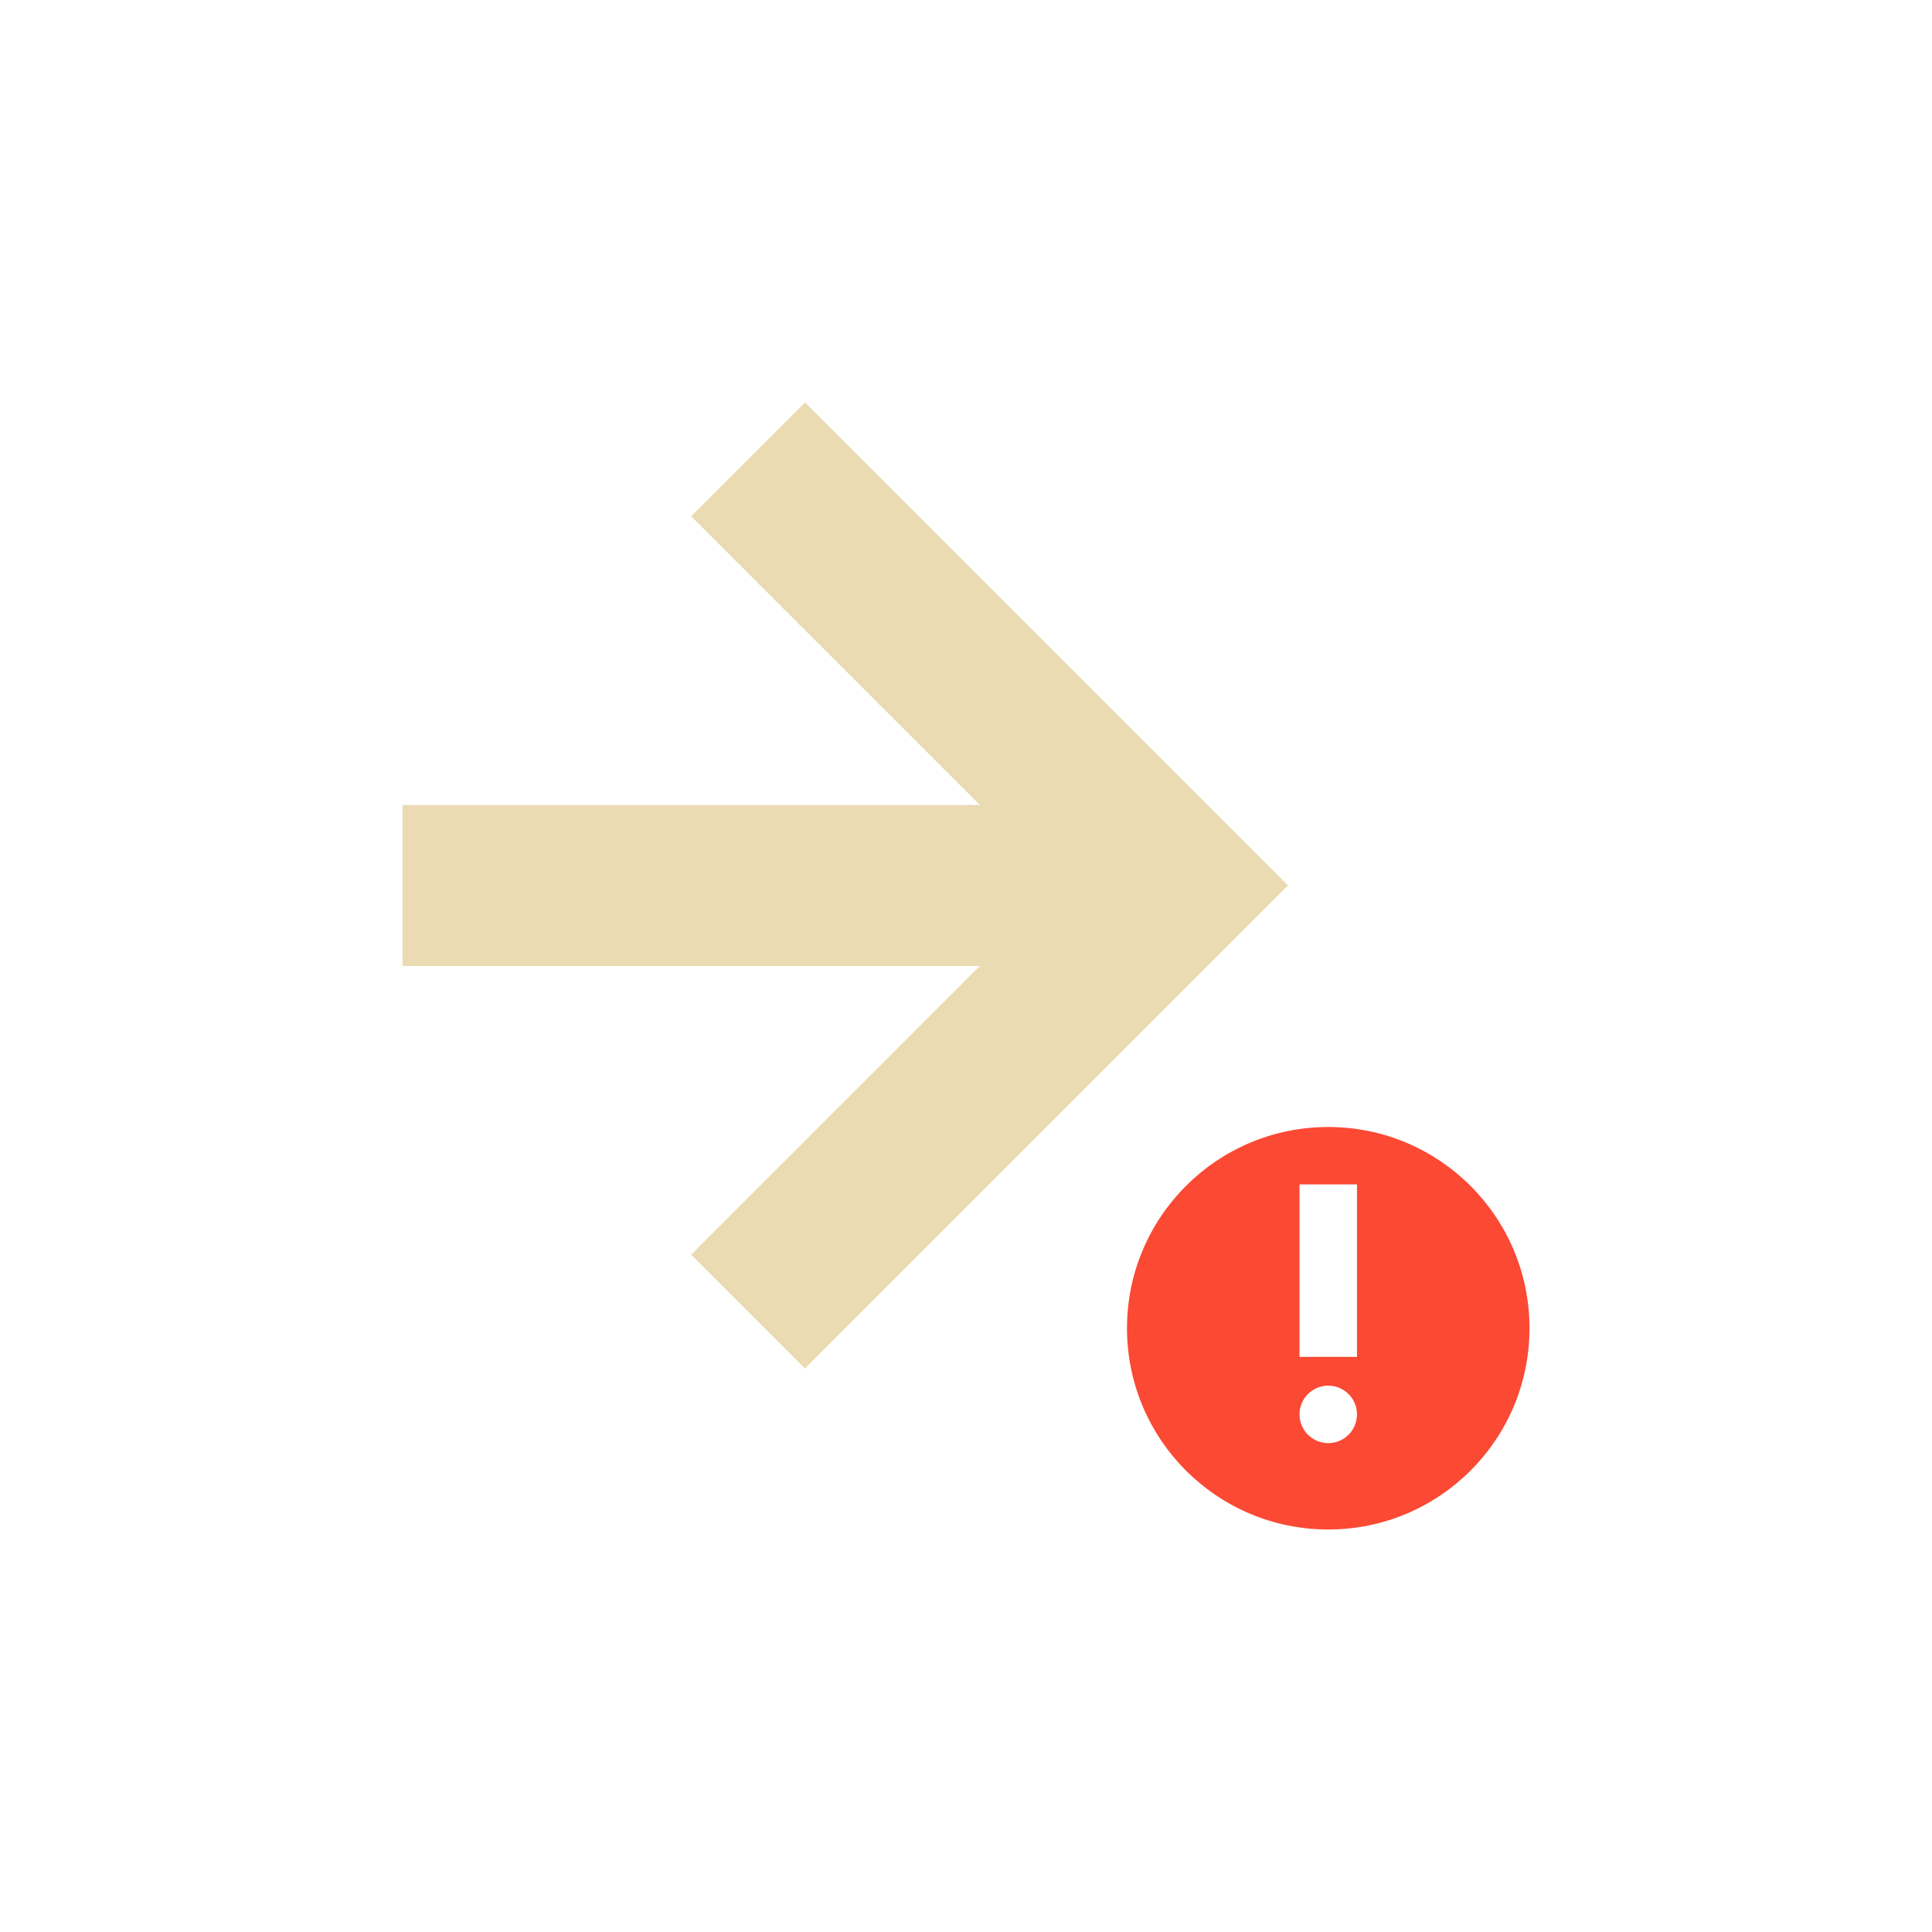
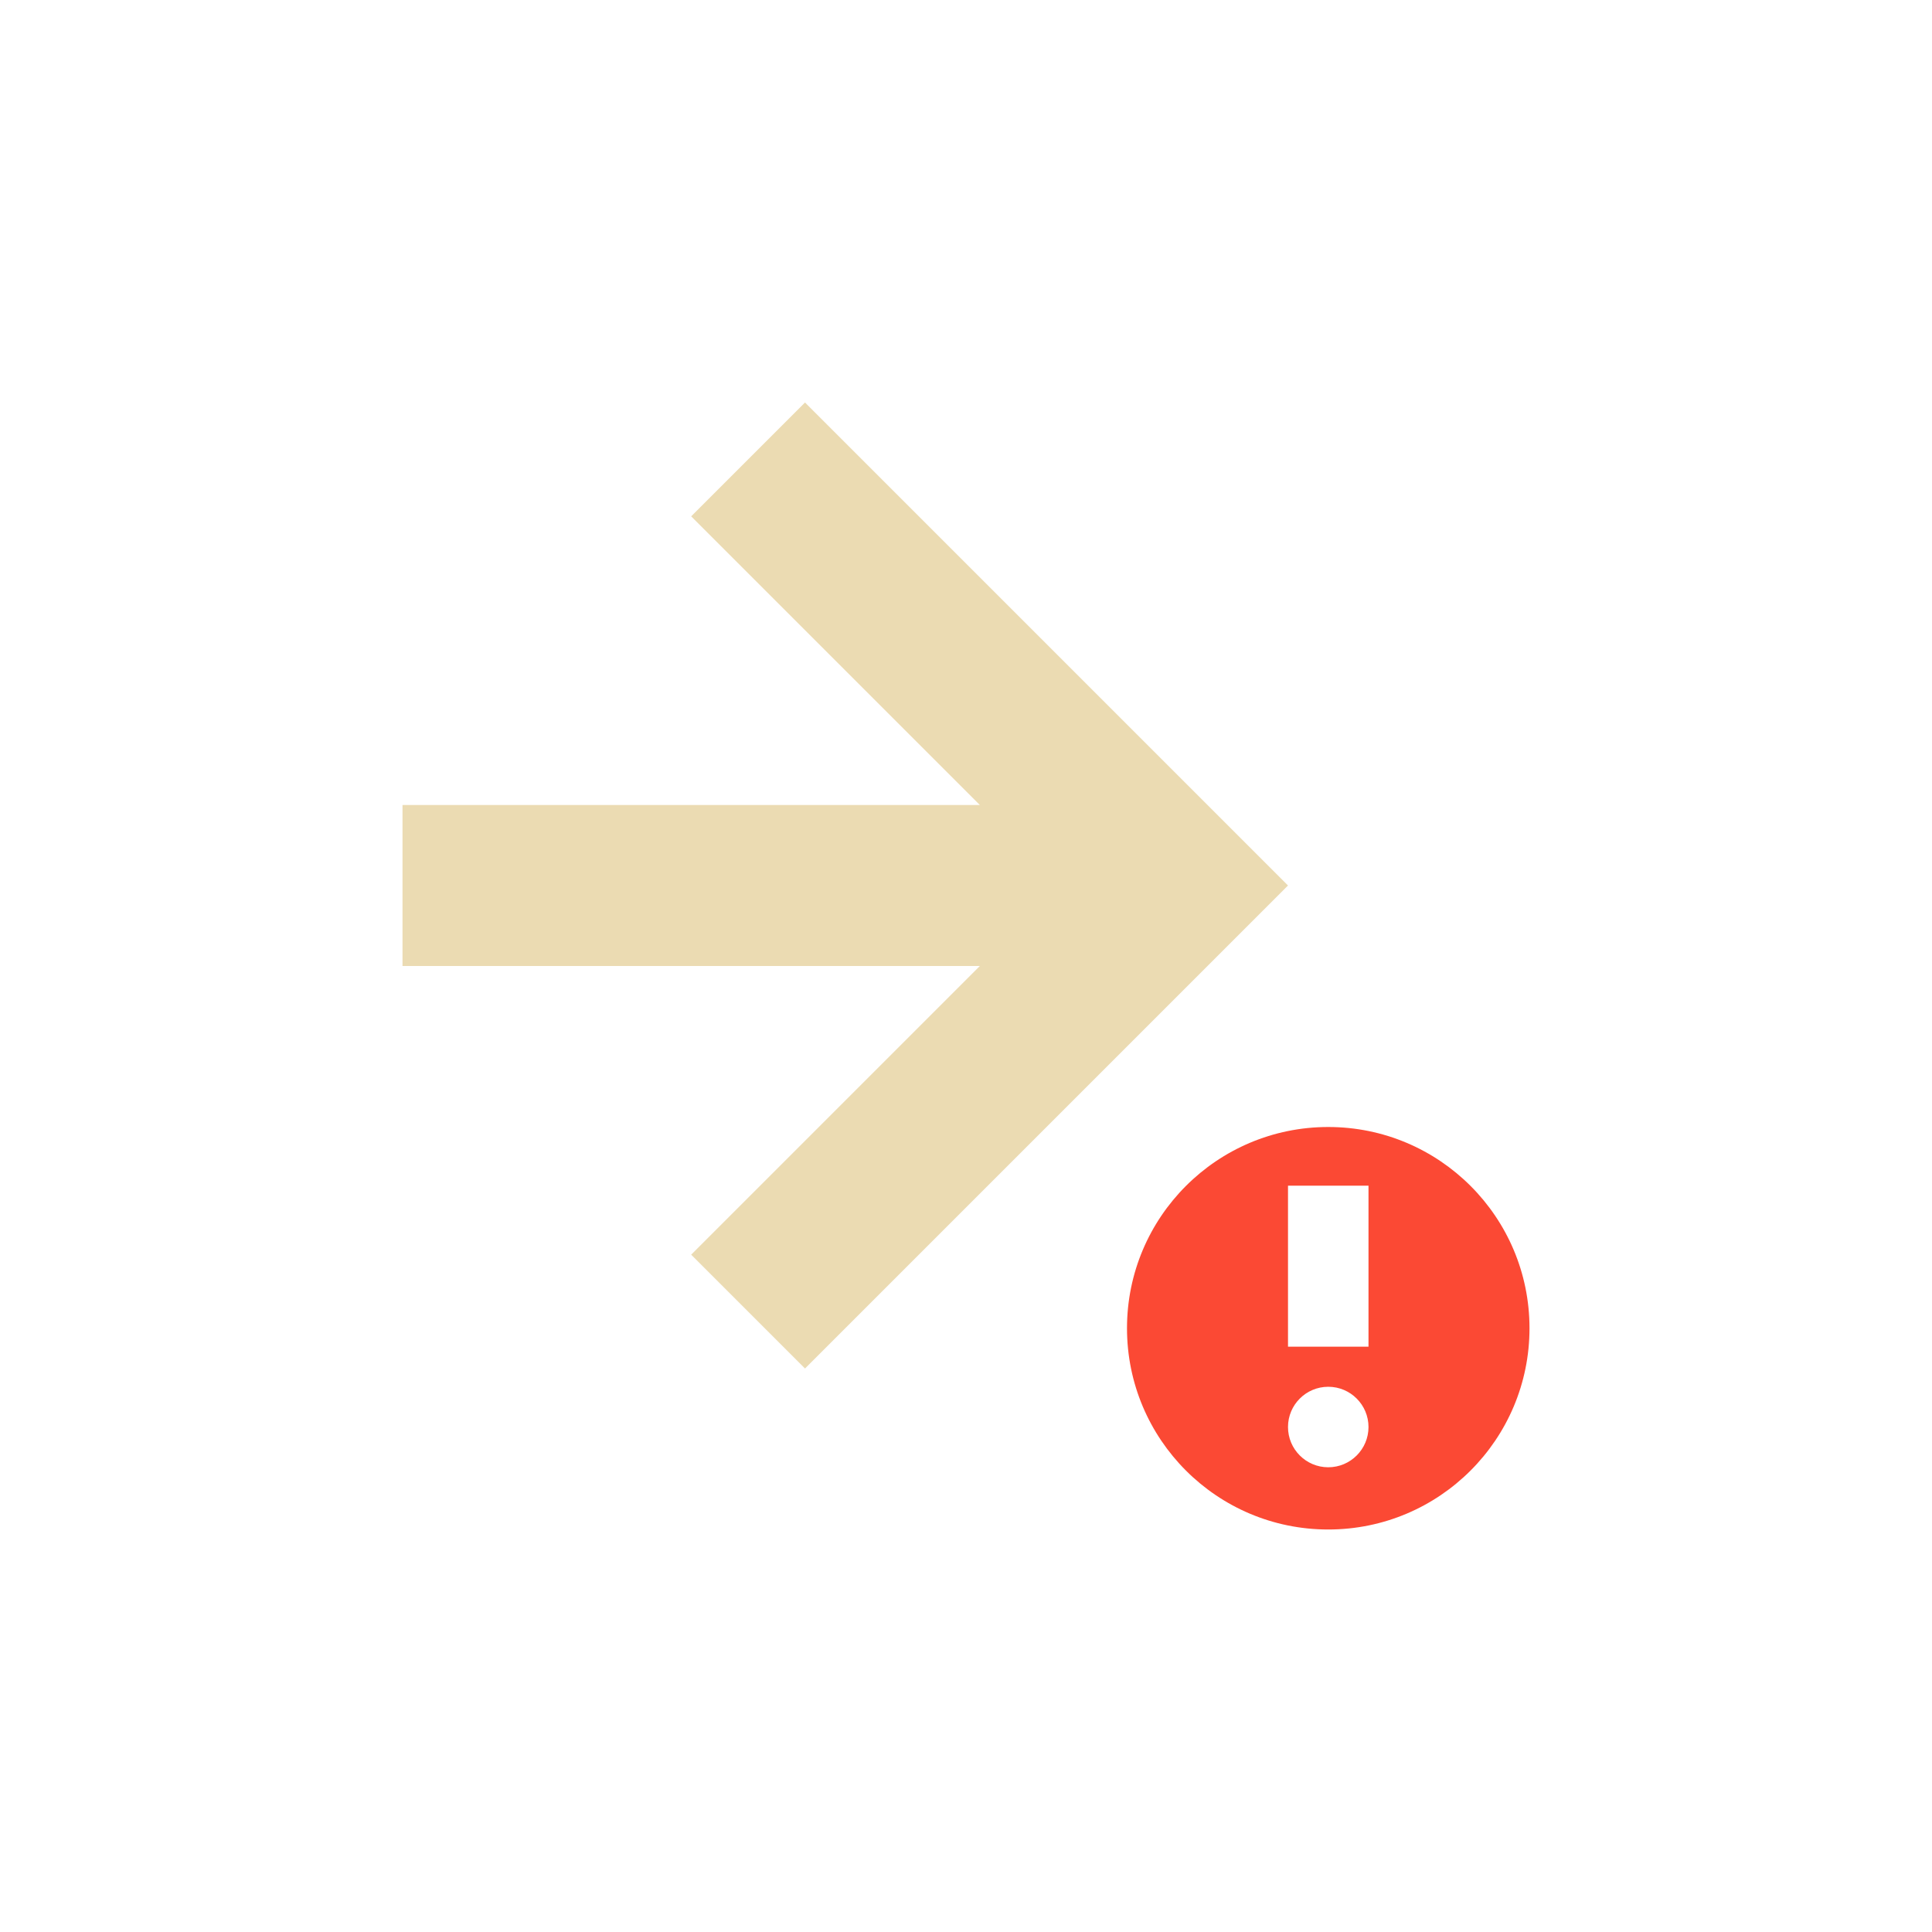
<svg xmlns="http://www.w3.org/2000/svg" width="24" height="24" version="1.1" viewBox="0 0 24 24">
  <defs>
    <style type="text/css">.ColorScheme-Text { color:#ebdbb2; } .ColorScheme-Highlight { color:#458588; } .ColorScheme-NegativeText { color:#fb4934; }</style>
  </defs>
-   <path class="ColorScheme-NegativeText" d="m16.5 14c-1.381 0-2.5 1.119-2.5 2.5s1.119 2.5 2.5 2.5 2.5-1.119 2.5-2.5-1.119-2.5-2.5-2.5zm-0.357 0.713h0.714v2.143h-0.714zm0.357 2.5c0.197 0 0.357 0.16 0.357 0.357s-0.16 0.357-0.357 0.357-0.357-0.16-0.357-0.357 0.16-0.357 0.357-0.357z" fill="currentColor" />
+   <path class="ColorScheme-NegativeText" d="m16.5 14c-1.381 0-2.5 1.119-2.5 2.5s1.119 2.5 2.5 2.5 2.5-1.119 2.5-2.5-1.119-2.5-2.5-2.5zm-0.5 0.729h1v2h-1zm0.5 2.498c0.276 0 0.5 0.224 0.5 0.5s-0.224 0.5-0.5 0.5-0.5-0.224-0.5-0.5 0.224-0.5 0.5-0.5z" fill="currentColor" />
  <path class="ColorScheme-Text" d="m5 12h7.172l-3.586 3.586 1.414 1.414 6-6-6-6-1.414 1.414 3.586 3.586-7.172 1e-6z" fill="currentColor" />
</svg>
